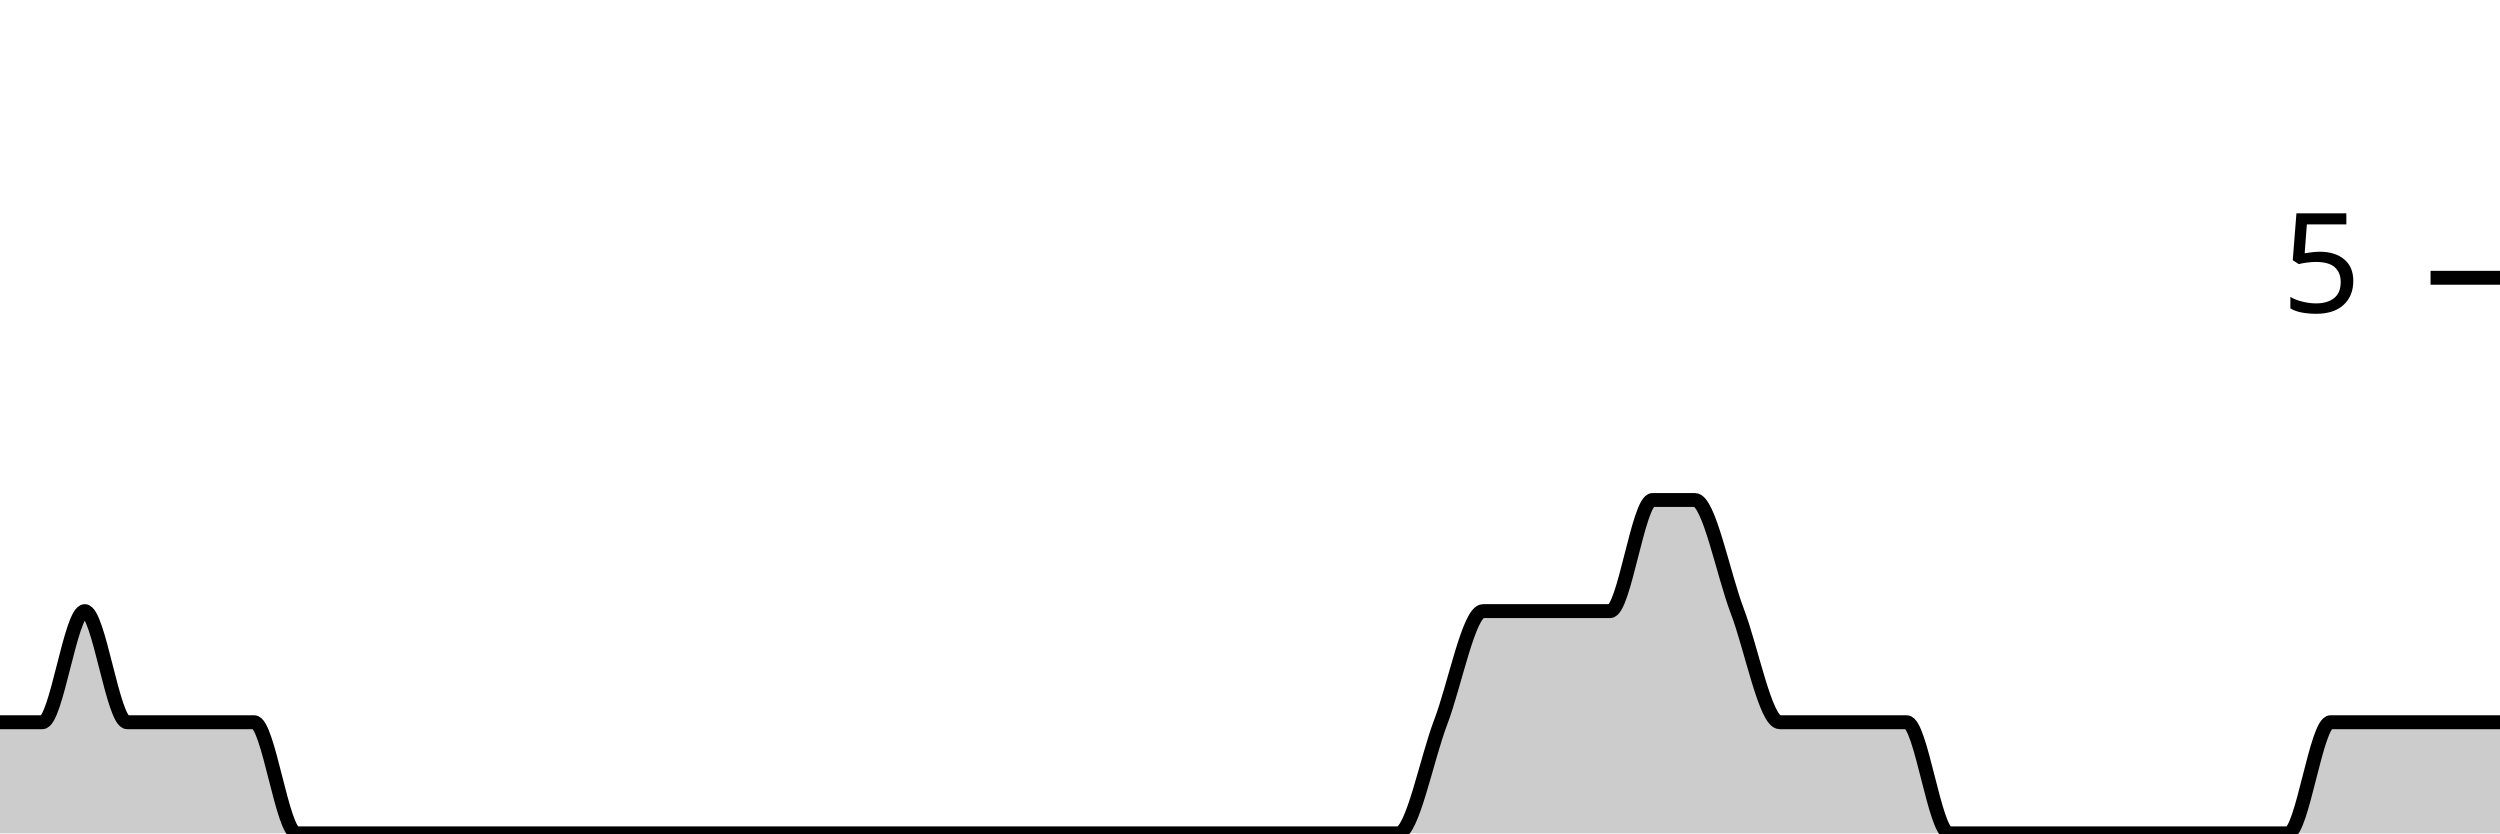
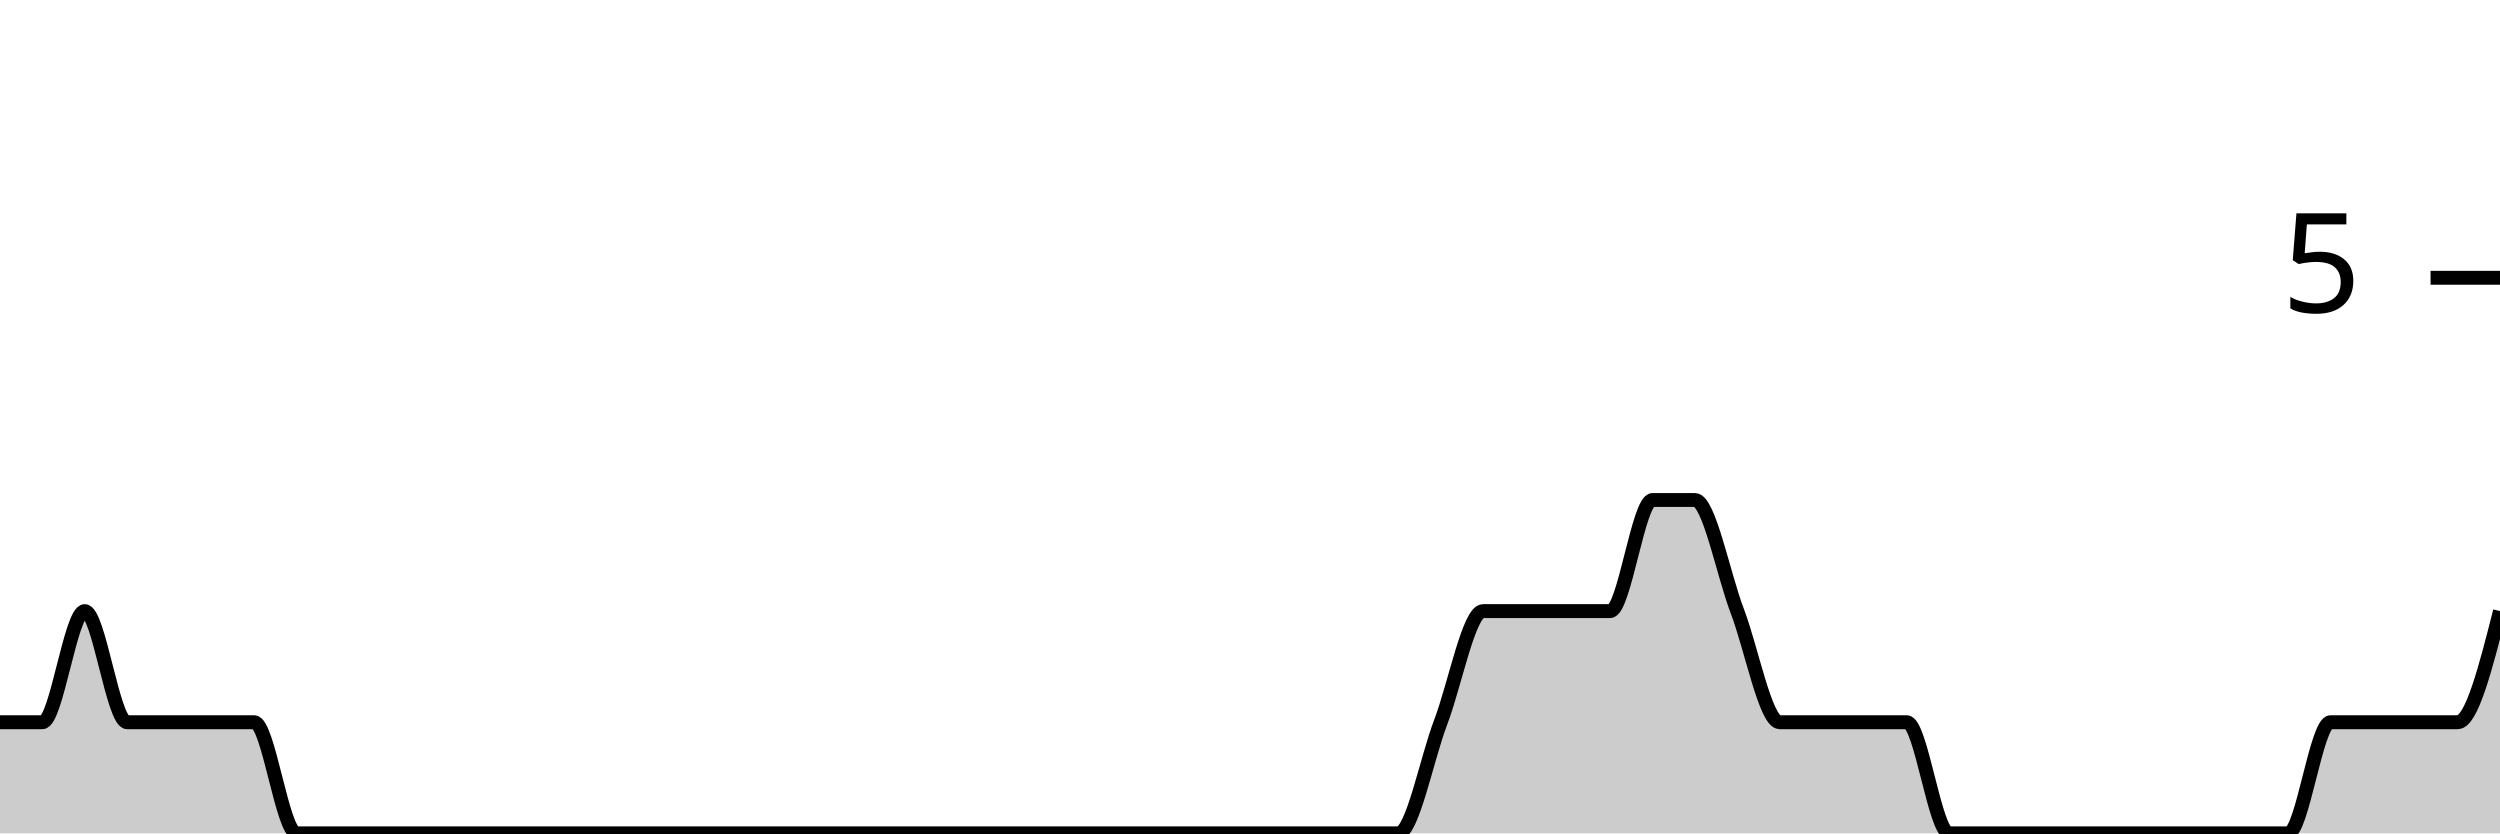
<svg xmlns="http://www.w3.org/2000/svg" viewBox="0 0 180 60">
  <g transform="translate(0,20)">
-     <path class="area" fill="rgba(0, 0, 0, 0.2)" d="M0,32C1.017,32,2.034,32,3.051,32C4.068,32,5.085,24,6.102,24C7.119,24,8.136,32,9.153,32C10.169,32,11.186,32,12.203,32C13.22,32,14.237,32,15.254,32C16.271,32,17.288,32,18.305,32C19.322,32,20.339,40,21.356,40C22.373,40,23.39,40,24.407,40C25.424,40,26.441,40,27.458,40C28.475,40,29.492,40,30.508,40C31.525,40,32.542,40,33.559,40C34.576,40,35.593,40,36.61,40C37.627,40,38.644,40,39.661,40C40.678,40,41.695,40,42.712,40C43.729,40,44.746,40,45.763,40C46.78,40,47.797,40,48.814,40C49.831,40,50.847,40,51.864,40C52.881,40,53.898,40,54.915,40C55.932,40,56.949,40,57.966,40C58.983,40,60,40,61.017,40C62.034,40,63.051,40,64.068,40C65.085,40,66.102,40,67.119,40C68.136,40,69.153,40,70.169,40C71.186,40,72.203,40,73.22,40C74.237,40,75.254,40,76.271,40C77.288,40,78.305,40,79.322,40C80.339,40,81.356,40,82.373,40C83.39,40,84.407,40,85.424,40C86.441,40,87.458,40,88.475,40C89.492,40,90.508,40,91.525,40C92.542,40,93.559,40,94.576,40C95.593,40,96.61,40,97.627,40C98.644,40,99.661,40,100.678,40C101.695,40,102.712,34.667,103.729,32C104.746,29.333,105.763,24,106.78,24C107.797,24,108.814,24,109.831,24C110.847,24,111.864,24,112.881,24C113.898,24,114.915,24,115.932,24C116.949,24,117.966,16,118.983,16C120,16,121.017,16,122.034,16C123.051,16,124.068,21.333,125.085,24C126.102,26.667,127.119,32,128.136,32C129.153,32,130.169,32,131.186,32C132.203,32,133.22,32,134.237,32C135.254,32,136.271,32,137.288,32C138.305,32,139.322,40,140.339,40C141.356,40,142.373,40,143.39,40C144.407,40,145.424,40,146.441,40C147.458,40,148.475,40,149.492,40C150.508,40,151.525,40,152.542,40C153.559,40,154.576,40,155.593,40C156.61,40,157.627,40,158.644,40C159.661,40,160.678,40,161.695,40C162.712,40,163.729,40,164.746,40C165.763,40,166.78,32,167.797,32C168.814,32,169.831,32,170.847,32C171.864,32,172.881,32,173.898,32C174.915,32,175.932,32,176.949,32C177.966,32,178.983,32,180,32L180,40C178.983,40,177.966,40,176.949,40C175.932,40,174.915,40,173.898,40C172.881,40,171.864,40,170.847,40C169.831,40,168.814,40,167.797,40C166.78,40,165.763,40,164.746,40C163.729,40,162.712,40,161.695,40C160.678,40,159.661,40,158.644,40C157.627,40,156.61,40,155.593,40C154.576,40,153.559,40,152.542,40C151.525,40,150.508,40,149.492,40C148.475,40,147.458,40,146.441,40C145.424,40,144.407,40,143.39,40C142.373,40,141.356,40,140.339,40C139.322,40,138.305,40,137.288,40C136.271,40,135.254,40,134.237,40C133.22,40,132.203,40,131.186,40C130.169,40,129.153,40,128.136,40C127.119,40,126.102,40,125.085,40C124.068,40,123.051,40,122.034,40C121.017,40,120,40,118.983,40C117.966,40,116.949,40,115.932,40C114.915,40,113.898,40,112.881,40C111.864,40,110.847,40,109.831,40C108.814,40,107.797,40,106.78,40C105.763,40,104.746,40,103.729,40C102.712,40,101.695,40,100.678,40C99.661,40,98.644,40,97.627,40C96.61,40,95.593,40,94.576,40C93.559,40,92.542,40,91.525,40C90.508,40,89.492,40,88.475,40C87.458,40,86.441,40,85.424,40C84.407,40,83.39,40,82.373,40C81.356,40,80.339,40,79.322,40C78.305,40,77.288,40,76.271,40C75.254,40,74.237,40,73.22,40C72.203,40,71.186,40,70.169,40C69.153,40,68.136,40,67.119,40C66.102,40,65.085,40,64.068,40C63.051,40,62.034,40,61.017,40C60,40,58.983,40,57.966,40C56.949,40,55.932,40,54.915,40C53.898,40,52.881,40,51.864,40C50.847,40,49.831,40,48.814,40C47.797,40,46.78,40,45.763,40C44.746,40,43.729,40,42.712,40C41.695,40,40.678,40,39.661,40C38.644,40,37.627,40,36.61,40C35.593,40,34.576,40,33.559,40C32.542,40,31.525,40,30.508,40C29.492,40,28.475,40,27.458,40C26.441,40,25.424,40,24.407,40C23.39,40,22.373,40,21.356,40C20.339,40,19.322,40,18.305,40C17.288,40,16.271,40,15.254,40C14.237,40,13.22,40,12.203,40C11.186,40,10.169,40,9.153,40C8.136,40,7.119,40,6.102,40C5.085,40,4.068,40,3.051,40C2.034,40,1.017,40,0,40Z" />
-     <path class="line" stroke="black" fill="none" d="M0,32C1.017,32,2.034,32,3.051,32C4.068,32,5.085,24,6.102,24C7.119,24,8.136,32,9.153,32C10.169,32,11.186,32,12.203,32C13.22,32,14.237,32,15.254,32C16.271,32,17.288,32,18.305,32C19.322,32,20.339,40,21.356,40C22.373,40,23.39,40,24.407,40C25.424,40,26.441,40,27.458,40C28.475,40,29.492,40,30.508,40C31.525,40,32.542,40,33.559,40C34.576,40,35.593,40,36.61,40C37.627,40,38.644,40,39.661,40C40.678,40,41.695,40,42.712,40C43.729,40,44.746,40,45.763,40C46.78,40,47.797,40,48.814,40C49.831,40,50.847,40,51.864,40C52.881,40,53.898,40,54.915,40C55.932,40,56.949,40,57.966,40C58.983,40,60,40,61.017,40C62.034,40,63.051,40,64.068,40C65.085,40,66.102,40,67.119,40C68.136,40,69.153,40,70.169,40C71.186,40,72.203,40,73.22,40C74.237,40,75.254,40,76.271,40C77.288,40,78.305,40,79.322,40C80.339,40,81.356,40,82.373,40C83.39,40,84.407,40,85.424,40C86.441,40,87.458,40,88.475,40C89.492,40,90.508,40,91.525,40C92.542,40,93.559,40,94.576,40C95.593,40,96.61,40,97.627,40C98.644,40,99.661,40,100.678,40C101.695,40,102.712,34.667,103.729,32C104.746,29.333,105.763,24,106.78,24C107.797,24,108.814,24,109.831,24C110.847,24,111.864,24,112.881,24C113.898,24,114.915,24,115.932,24C116.949,24,117.966,16,118.983,16C120,16,121.017,16,122.034,16C123.051,16,124.068,21.333,125.085,24C126.102,26.667,127.119,32,128.136,32C129.153,32,130.169,32,131.186,32C132.203,32,133.22,32,134.237,32C135.254,32,136.271,32,137.288,32C138.305,32,139.322,40,140.339,40C141.356,40,142.373,40,143.39,40C144.407,40,145.424,40,146.441,40C147.458,40,148.475,40,149.492,40C150.508,40,151.525,40,152.542,40C153.559,40,154.576,40,155.593,40C156.61,40,157.627,40,158.644,40C159.661,40,160.678,40,161.695,40C162.712,40,163.729,40,164.746,40C165.763,40,166.78,32,167.797,32C168.814,32,169.831,32,170.847,32C171.864,32,172.881,32,173.898,32C174.915,32,175.932,32,176.949,32C177.966,32,178.983,32,180,32" />
+     <path class="area" fill="rgba(0, 0, 0, 0.2)" d="M0,32C1.017,32,2.034,32,3.051,32C4.068,32,5.085,24,6.102,24C7.119,24,8.136,32,9.153,32C10.169,32,11.186,32,12.203,32C13.22,32,14.237,32,15.254,32C16.271,32,17.288,32,18.305,32C19.322,32,20.339,40,21.356,40C22.373,40,23.39,40,24.407,40C25.424,40,26.441,40,27.458,40C28.475,40,29.492,40,30.508,40C31.525,40,32.542,40,33.559,40C34.576,40,35.593,40,36.61,40C37.627,40,38.644,40,39.661,40C40.678,40,41.695,40,42.712,40C43.729,40,44.746,40,45.763,40C46.78,40,47.797,40,48.814,40C49.831,40,50.847,40,51.864,40C52.881,40,53.898,40,54.915,40C55.932,40,56.949,40,57.966,40C58.983,40,60,40,61.017,40C62.034,40,63.051,40,64.068,40C65.085,40,66.102,40,67.119,40C68.136,40,69.153,40,70.169,40C71.186,40,72.203,40,73.22,40C74.237,40,75.254,40,76.271,40C77.288,40,78.305,40,79.322,40C80.339,40,81.356,40,82.373,40C83.39,40,84.407,40,85.424,40C86.441,40,87.458,40,88.475,40C89.492,40,90.508,40,91.525,40C92.542,40,93.559,40,94.576,40C95.593,40,96.61,40,97.627,40C98.644,40,99.661,40,100.678,40C101.695,40,102.712,34.667,103.729,32C104.746,29.333,105.763,24,106.78,24C107.797,24,108.814,24,109.831,24C110.847,24,111.864,24,112.881,24C113.898,24,114.915,24,115.932,24C116.949,24,117.966,16,118.983,16C120,16,121.017,16,122.034,16C123.051,16,124.068,21.333,125.085,24C126.102,26.667,127.119,32,128.136,32C129.153,32,130.169,32,131.186,32C132.203,32,133.22,32,134.237,32C135.254,32,136.271,32,137.288,32C138.305,32,139.322,40,140.339,40C141.356,40,142.373,40,143.39,40C144.407,40,145.424,40,146.441,40C147.458,40,148.475,40,149.492,40C150.508,40,151.525,40,152.542,40C153.559,40,154.576,40,155.593,40C156.61,40,157.627,40,158.644,40C159.661,40,160.678,40,161.695,40C162.712,40,163.729,40,164.746,40C165.763,40,166.78,32,167.797,32C168.814,32,169.831,32,170.847,32C171.864,32,172.881,32,173.898,32C174.915,32,175.932,32,176.949,32C177.966,32,178.983,28,180,24L180,40C178.983,40,177.966,40,176.949,40C175.932,40,174.915,40,173.898,40C172.881,40,171.864,40,170.847,40C169.831,40,168.814,40,167.797,40C166.78,40,165.763,40,164.746,40C163.729,40,162.712,40,161.695,40C160.678,40,159.661,40,158.644,40C157.627,40,156.61,40,155.593,40C154.576,40,153.559,40,152.542,40C151.525,40,150.508,40,149.492,40C148.475,40,147.458,40,146.441,40C145.424,40,144.407,40,143.39,40C142.373,40,141.356,40,140.339,40C139.322,40,138.305,40,137.288,40C136.271,40,135.254,40,134.237,40C133.22,40,132.203,40,131.186,40C130.169,40,129.153,40,128.136,40C127.119,40,126.102,40,125.085,40C124.068,40,123.051,40,122.034,40C121.017,40,120,40,118.983,40C117.966,40,116.949,40,115.932,40C114.915,40,113.898,40,112.881,40C111.864,40,110.847,40,109.831,40C108.814,40,107.797,40,106.78,40C105.763,40,104.746,40,103.729,40C102.712,40,101.695,40,100.678,40C99.661,40,98.644,40,97.627,40C96.61,40,95.593,40,94.576,40C93.559,40,92.542,40,91.525,40C90.508,40,89.492,40,88.475,40C87.458,40,86.441,40,85.424,40C84.407,40,83.39,40,82.373,40C81.356,40,80.339,40,79.322,40C78.305,40,77.288,40,76.271,40C75.254,40,74.237,40,73.22,40C72.203,40,71.186,40,70.169,40C69.153,40,68.136,40,67.119,40C66.102,40,65.085,40,64.068,40C63.051,40,62.034,40,61.017,40C60,40,58.983,40,57.966,40C56.949,40,55.932,40,54.915,40C53.898,40,52.881,40,51.864,40C50.847,40,49.831,40,48.814,40C47.797,40,46.78,40,45.763,40C44.746,40,43.729,40,42.712,40C41.695,40,40.678,40,39.661,40C38.644,40,37.627,40,36.61,40C35.593,40,34.576,40,33.559,40C32.542,40,31.525,40,30.508,40C29.492,40,28.475,40,27.458,40C26.441,40,25.424,40,24.407,40C23.39,40,22.373,40,21.356,40C20.339,40,19.322,40,18.305,40C17.288,40,16.271,40,15.254,40C14.237,40,13.22,40,12.203,40C11.186,40,10.169,40,9.153,40C8.136,40,7.119,40,6.102,40C5.085,40,4.068,40,3.051,40C2.034,40,1.017,40,0,40Z" />
+     <path class="line" stroke="black" fill="none" d="M0,32C1.017,32,2.034,32,3.051,32C4.068,32,5.085,24,6.102,24C7.119,24,8.136,32,9.153,32C10.169,32,11.186,32,12.203,32C13.22,32,14.237,32,15.254,32C16.271,32,17.288,32,18.305,32C19.322,32,20.339,40,21.356,40C22.373,40,23.39,40,24.407,40C25.424,40,26.441,40,27.458,40C28.475,40,29.492,40,30.508,40C31.525,40,32.542,40,33.559,40C34.576,40,35.593,40,36.61,40C37.627,40,38.644,40,39.661,40C40.678,40,41.695,40,42.712,40C43.729,40,44.746,40,45.763,40C46.78,40,47.797,40,48.814,40C49.831,40,50.847,40,51.864,40C52.881,40,53.898,40,54.915,40C55.932,40,56.949,40,57.966,40C58.983,40,60,40,61.017,40C62.034,40,63.051,40,64.068,40C65.085,40,66.102,40,67.119,40C68.136,40,69.153,40,70.169,40C71.186,40,72.203,40,73.22,40C74.237,40,75.254,40,76.271,40C77.288,40,78.305,40,79.322,40C80.339,40,81.356,40,82.373,40C83.39,40,84.407,40,85.424,40C86.441,40,87.458,40,88.475,40C89.492,40,90.508,40,91.525,40C92.542,40,93.559,40,94.576,40C95.593,40,96.61,40,97.627,40C98.644,40,99.661,40,100.678,40C101.695,40,102.712,34.667,103.729,32C104.746,29.333,105.763,24,106.78,24C107.797,24,108.814,24,109.831,24C110.847,24,111.864,24,112.881,24C113.898,24,114.915,24,115.932,24C116.949,24,117.966,16,118.983,16C120,16,121.017,16,122.034,16C123.051,16,124.068,21.333,125.085,24C126.102,26.667,127.119,32,128.136,32C129.153,32,130.169,32,131.186,32C132.203,32,133.22,32,134.237,32C135.254,32,136.271,32,137.288,32C138.305,32,139.322,40,140.339,40C141.356,40,142.373,40,143.39,40C144.407,40,145.424,40,146.441,40C147.458,40,148.475,40,149.492,40C150.508,40,151.525,40,152.542,40C153.559,40,154.576,40,155.593,40C156.61,40,157.627,40,158.644,40C159.661,40,160.678,40,161.695,40C162.712,40,163.729,40,164.746,40C165.763,40,166.78,32,167.797,32C168.814,32,169.831,32,170.847,32C171.864,32,172.881,32,173.898,32C174.915,32,175.932,32,176.949,32C177.966,32,178.983,28,180,24" />
    <path class="axis-ceiling" stroke-width="1" stroke="black" fill="none" d="M175,0L180,0" />
    <text class="axis-ceiling-label" font-family="sans-serif" text-anchor="end" font-size="10px" x="170" y="2.5">5</text>
  </g>
</svg>
